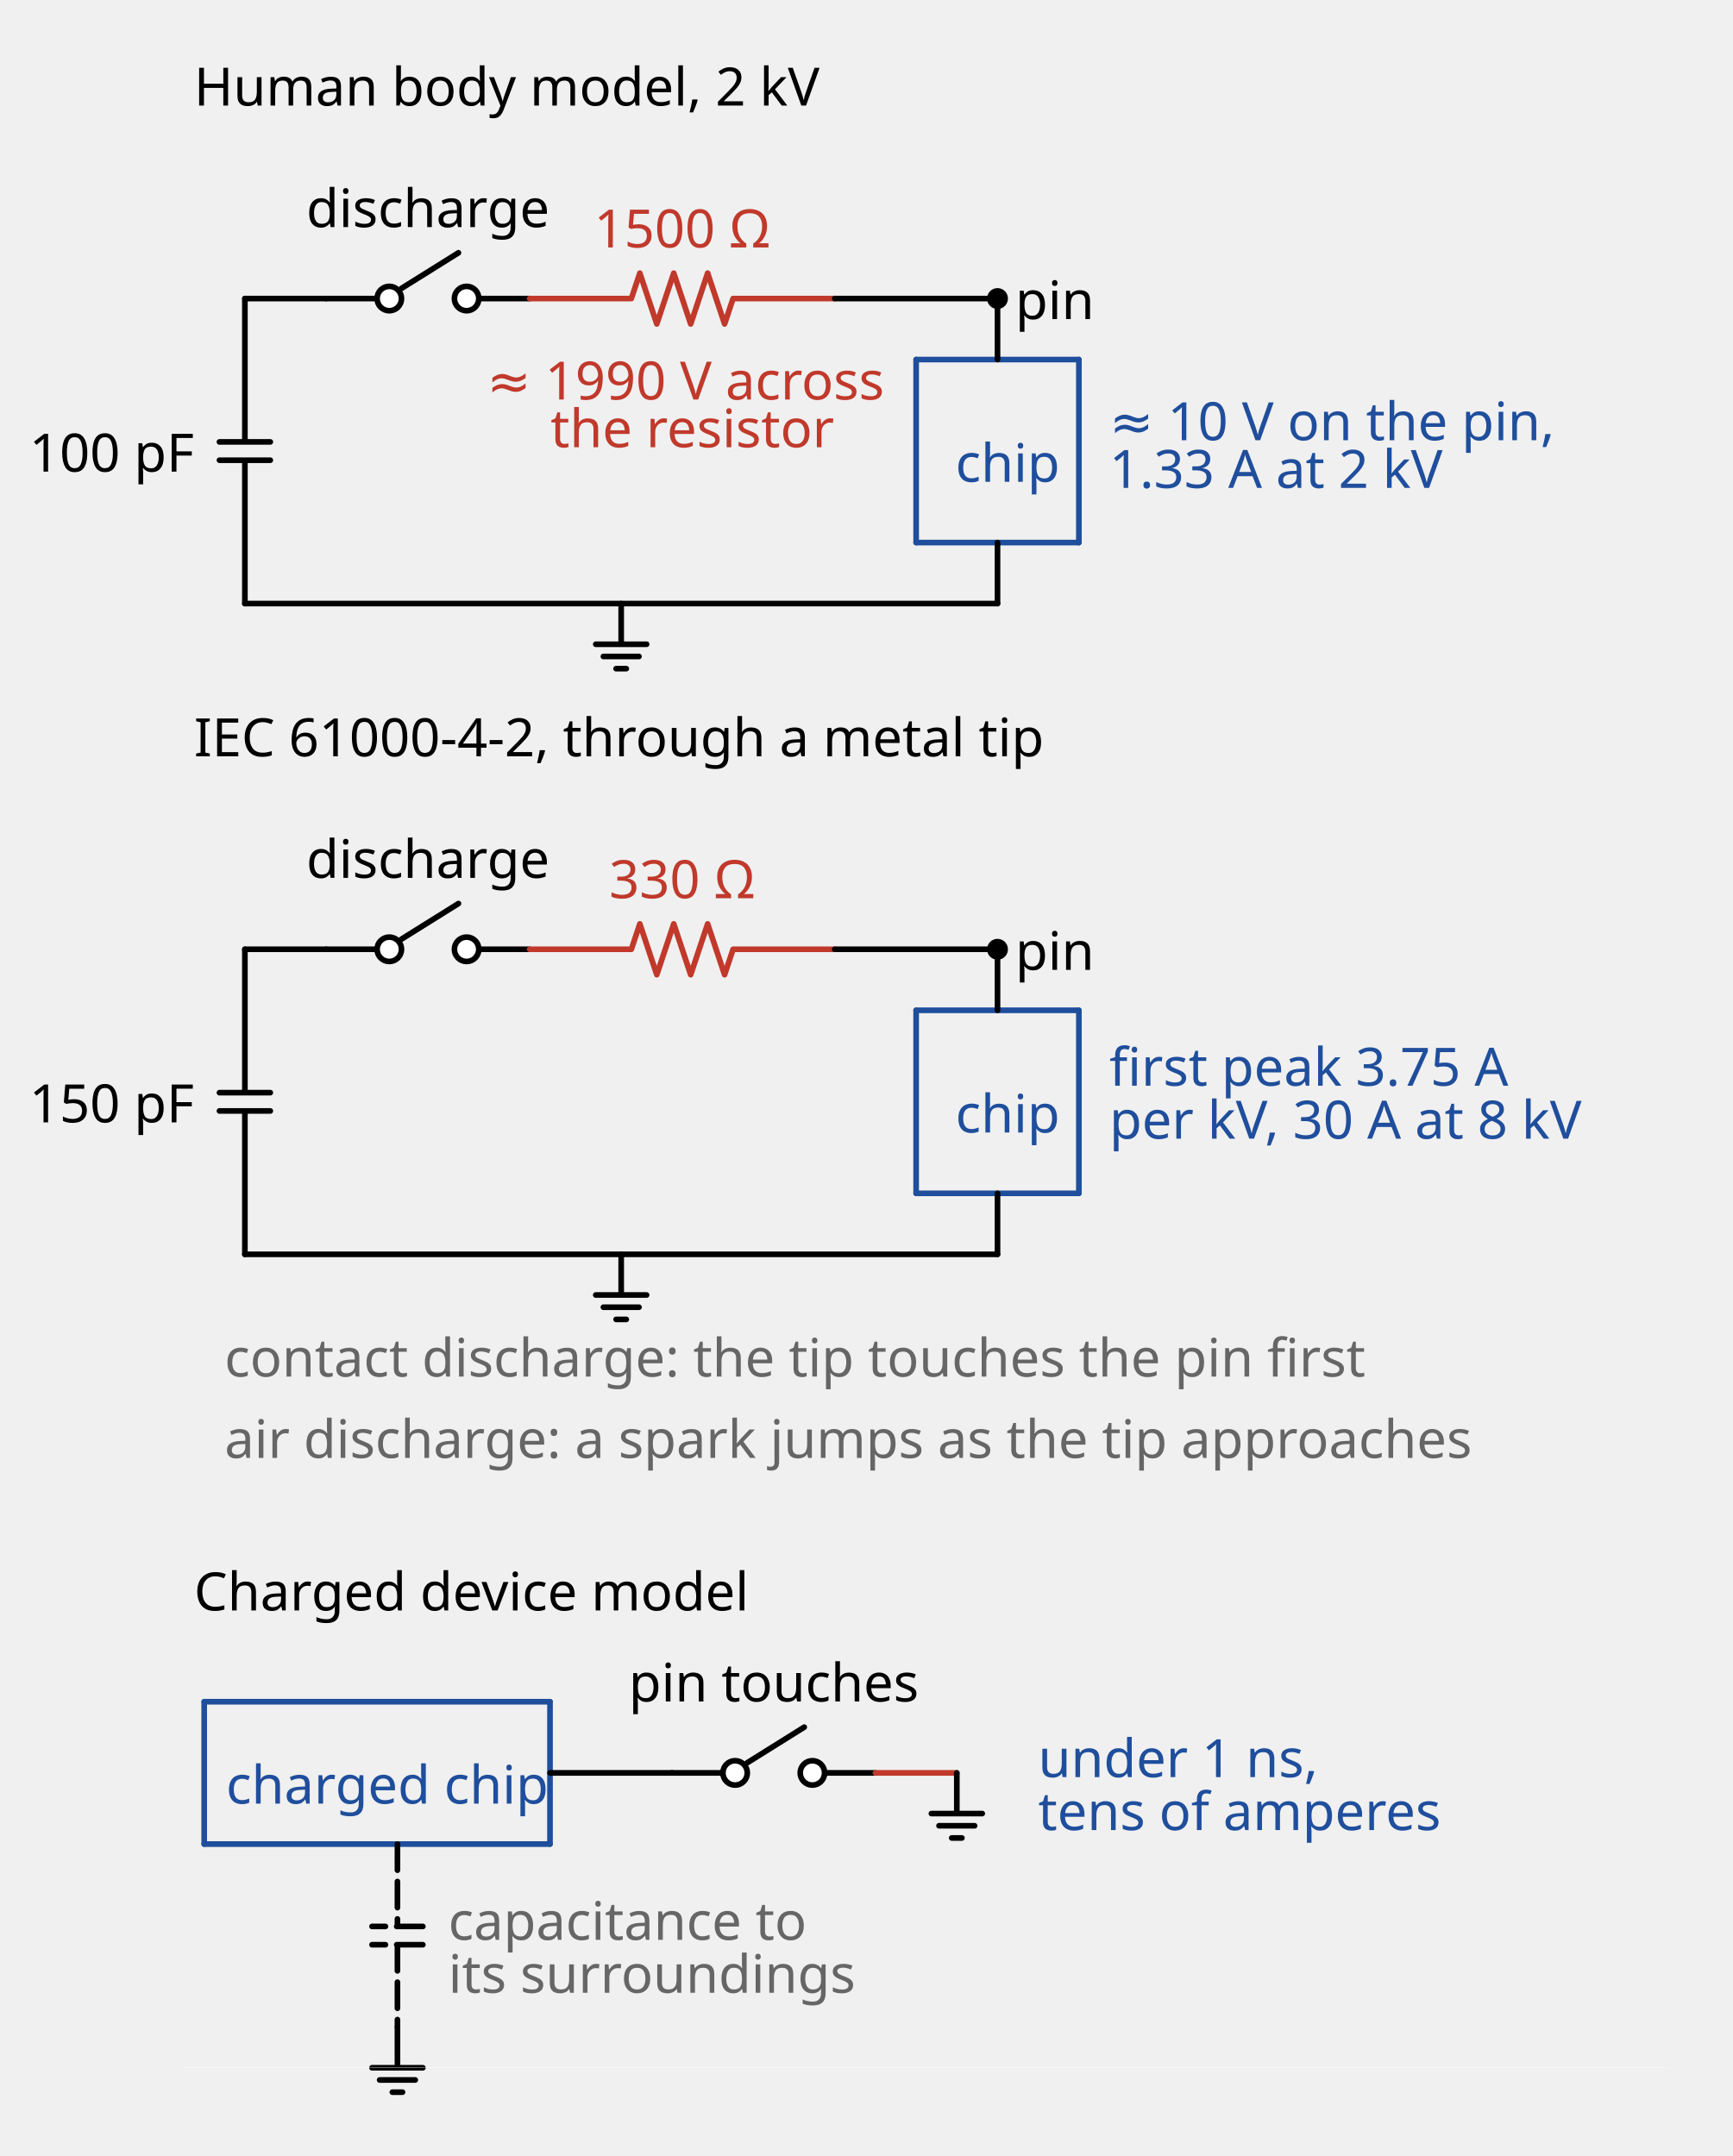
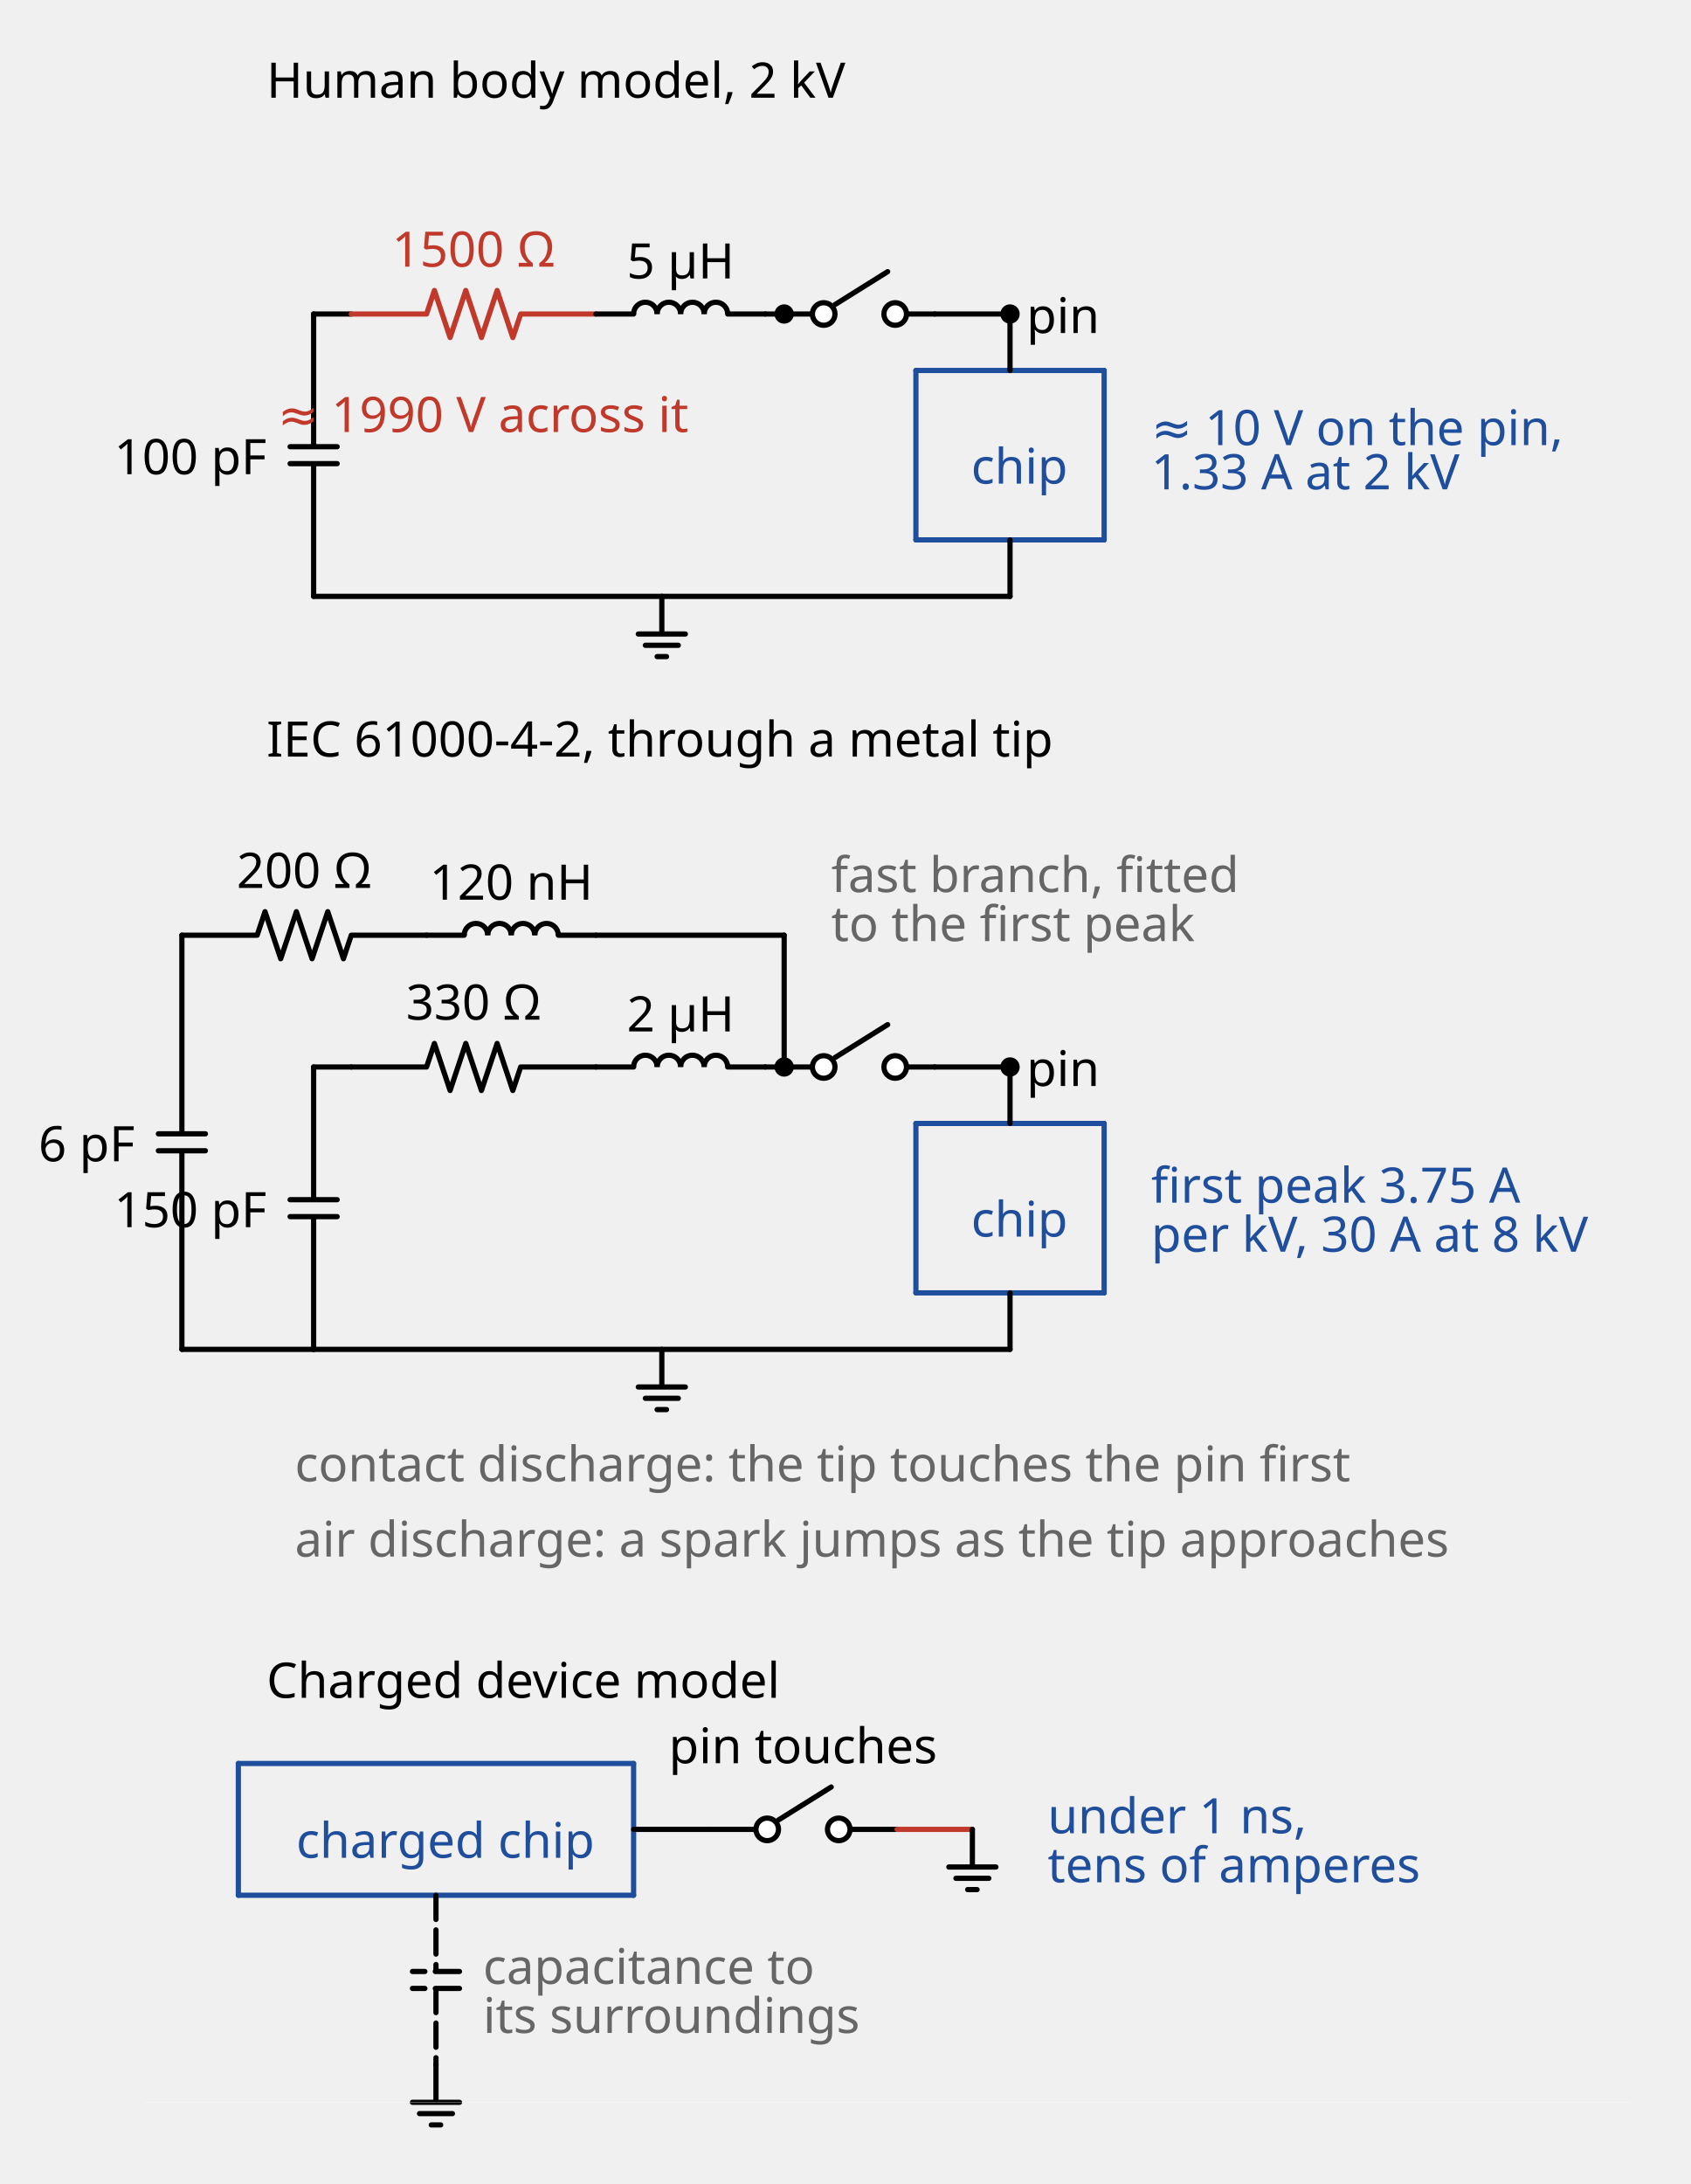
- <svg xmlns="http://www.w3.org/2000/svg" xml:lang="en" height="610.672pt" width="490.624pt" viewBox="-52.064 -430.16 490.624 610.672">
-   <path d="M 17.28,-259.2 L 17.28,-299.808 M 10.08,-299.808 L 24.48,-299.808 M 10.08,-304.992 L 24.48,-304.992 M 17.28,-304.992 L 17.28,-345.6" style="stroke:black;fill:none;stroke-width:1.6;stroke-dasharray:-;stroke-linecap:round;stroke-linejoin:round;" />
-   <path d="M 17.28,-345.6 L 28.8,-345.6 L 40.32,-345.6" style="stroke:black;fill:none;stroke-width:1.6;stroke-dasharray:-;stroke-linecap:round;stroke-linejoin:round;" />
-   <path d="M 40.32,-345.6 L 54.72,-345.6 M 61.632,-348.48 L 77.76,-358.56 M 83.52,-345.6 L 97.92,-345.6" style="stroke:black;fill:none;stroke-width:1.6;stroke-dasharray:-;stroke-linecap:round;stroke-linejoin:round;" />
-   <path d="M 97.92,-345.6 L 126.72,-345.6 L 129.12,-352.8 L 133.92,-338.4 L 138.72,-352.8 L 143.52,-338.4 L 148.32,-352.8 L 153.12,-338.4 L 155.52,-345.6 L 184.32,-345.6" style="stroke:#c0392b;fill:none;stroke-width:1.6;stroke-dasharray:-;stroke-linecap:round;stroke-linejoin:round;" />
-   <path d="M 184.32,-345.6 L 207.36,-345.6 L 230.4,-345.6" style="stroke:black;fill:none;stroke-width:1.6;stroke-dasharray:-;stroke-linecap:round;stroke-linejoin:round;" />
-   <path d="M 207.36,-276.48 L 230.4,-276.48 L 253.44,-276.48" style="stroke:#1f4e9c;fill:none;stroke-width:1.6;stroke-dasharray:-;stroke-linecap:round;stroke-linejoin:round;" />
-   <path d="M 253.44,-276.48 L 253.44,-302.4 L 253.44,-328.32" style="stroke:#1f4e9c;fill:none;stroke-width:1.6;stroke-dasharray:-;stroke-linecap:round;stroke-linejoin:round;" />
-   <path d="M 253.44,-328.32 L 230.4,-328.32 L 207.36,-328.32" style="stroke:#1f4e9c;fill:none;stroke-width:1.6;stroke-dasharray:-;stroke-linecap:round;stroke-linejoin:round;" />
-   <path d="M 207.36,-328.32 L 207.36,-302.4 L 207.36,-276.48" style="stroke:#1f4e9c;fill:none;stroke-width:1.6;stroke-dasharray:-;stroke-linecap:round;stroke-linejoin:round;" />
-   <path d="M 230.4,-345.6 L 230.4,-336.96 L 230.4,-328.32" style="stroke:black;fill:none;stroke-width:1.6;stroke-dasharray:-;stroke-linecap:round;stroke-linejoin:round;" />
-   <path d="M 230.4,-276.48 L 230.4,-267.84 L 230.4,-259.2" style="stroke:black;fill:none;stroke-width:1.6;stroke-dasharray:-;stroke-linecap:round;stroke-linejoin:round;" />
-   <path d="M 17.28,-259.2 L 123.84,-259.2 L 230.4,-259.2" style="stroke:black;fill:none;stroke-width:1.6;stroke-dasharray:-;stroke-linecap:round;stroke-linejoin:round;" />
-   <path d="M 123.84,-259.2 L 123.84,-247.68 L 116.64,-247.68 L 131.04,-247.68 M 118.8,-244.224 L 128.88,-244.224 M 122.4,-240.768 L 125.28,-240.768" style="stroke:black;fill:none;stroke-width:1.6;stroke-dasharray:-;stroke-linecap:round;stroke-linejoin:round;" />
+ <svg xmlns="http://www.w3.org/2000/svg" xml:lang="en" height="668.272pt" width="517.264pt" viewBox="-78.704 -487.76 517.264 668.272">
+   <path d="M 115.2 -391.68 a 3.6 3.6 0 1 1 7.2 0" style="stroke:black;fill:none;stroke-width:1.6;stroke-dasharray:-;" />
+   <path d="M 122.4 -391.68 a 3.6 3.6 0 1 1 7.2 0" style="stroke:black;fill:none;stroke-width:1.6;stroke-dasharray:-;" />
+   <path d="M 129.6 -391.68 a 3.6 3.6 0 1 1 7.2 0" style="stroke:black;fill:none;stroke-width:1.6;stroke-dasharray:-;" />
+   <path d="M 136.8 -391.68 a 3.6 3.6 0 1 1 7.2 0" style="stroke:black;fill:none;stroke-width:1.6;stroke-dasharray:-;" />
+   <path d="M 115.2 -161.28 a 3.6 3.6 0 1 1 7.2 0" style="stroke:black;fill:none;stroke-width:1.6;stroke-dasharray:-;" />
+   <path d="M 122.4 -161.28 a 3.6 3.6 0 1 1 7.2 0" style="stroke:black;fill:none;stroke-width:1.6;stroke-dasharray:-;" />
+   <path d="M 129.6 -161.28 a 3.6 3.6 0 1 1 7.2 0" style="stroke:black;fill:none;stroke-width:1.6;stroke-dasharray:-;" />
+   <path d="M 136.8 -161.28 a 3.6 3.6 0 1 1 7.2 0" style="stroke:black;fill:none;stroke-width:1.6;stroke-dasharray:-;" />
+   <path d="M 63.36 -201.6 a 3.6 3.6 0 1 1 7.2 0" style="stroke:black;fill:none;stroke-width:1.6;stroke-dasharray:-;" />
+   <path d="M 70.56 -201.6 a 3.6 3.6 0 1 1 7.2 0" style="stroke:black;fill:none;stroke-width:1.6;stroke-dasharray:-;" />
+   <path d="M 77.76 -201.6 a 3.6 3.6 0 1 1 7.2 0" style="stroke:black;fill:none;stroke-width:1.6;stroke-dasharray:-;" />
+   <path d="M 84.96 -201.6 a 3.6 3.6 0 1 1 7.2 0" style="stroke:black;fill:none;stroke-width:1.6;stroke-dasharray:-;" />
+   <path d="M 17.28,-305.28 L 17.28,-345.888 M 10.08,-345.888 L 24.48,-345.888 M 10.08,-351.072 L 24.48,-351.072 M 17.28,-351.072 L 17.28,-391.68" style="stroke:black;fill:none;stroke-width:1.6;stroke-dasharray:-;stroke-linecap:round;stroke-linejoin:round;" />
+   <path d="M 17.28,-391.68 L 23.04,-391.68 L 28.8,-391.68" style="stroke:black;fill:none;stroke-width:1.6;stroke-dasharray:-;stroke-linecap:round;stroke-linejoin:round;" />
+   <path d="M 28.8,-391.68 L 51.84,-391.68 L 54.24,-398.88 L 59.04,-384.48 L 63.84,-398.88 L 68.64,-384.48 L 73.44,-398.88 L 78.24,-384.48 L 80.64,-391.68 L 103.68,-391.68" style="stroke:#c0392b;fill:none;stroke-width:1.6;stroke-dasharray:-;stroke-linecap:round;stroke-linejoin:round;" />
+   <path d="M 103.68,-391.68 L 115.2,-391.68 M 144,-391.68 L 155.52,-391.68" style="stroke:black;fill:none;stroke-width:1.6;stroke-dasharray:-;stroke-linecap:round;stroke-linejoin:round;" />
+   <path d="M 155.52,-391.68 L 158.4,-391.68 L 161.28,-391.68" style="stroke:black;fill:none;stroke-width:1.6;stroke-dasharray:-;stroke-linecap:round;stroke-linejoin:round;" />
+   <path d="M 161.28,-391.68 L 169.92,-391.68 M 176.832,-394.56 L 192.96,-404.64 M 198.72,-391.68 L 207.36,-391.68" style="stroke:black;fill:none;stroke-width:1.6;stroke-dasharray:-;stroke-linecap:round;stroke-linejoin:round;" />
+   <path d="M 207.36,-391.68 L 218.88,-391.68 L 230.4,-391.68" style="stroke:black;fill:none;stroke-width:1.6;stroke-dasharray:-;stroke-linecap:round;stroke-linejoin:round;" />
+   <path d="M 201.6,-322.56 L 230.4,-322.56 L 259.2,-322.56" style="stroke:#1f4e9c;fill:none;stroke-width:1.6;stroke-dasharray:-;stroke-linecap:round;stroke-linejoin:round;" />
+   <path d="M 259.2,-322.56 L 259.2,-348.48 L 259.2,-374.4" style="stroke:#1f4e9c;fill:none;stroke-width:1.6;stroke-dasharray:-;stroke-linecap:round;stroke-linejoin:round;" />
+   <path d="M 259.2,-374.4 L 230.4,-374.4 L 201.6,-374.4" style="stroke:#1f4e9c;fill:none;stroke-width:1.6;stroke-dasharray:-;stroke-linecap:round;stroke-linejoin:round;" />
+   <path d="M 201.6,-374.4 L 201.6,-348.48 L 201.6,-322.56" style="stroke:#1f4e9c;fill:none;stroke-width:1.6;stroke-dasharray:-;stroke-linecap:round;stroke-linejoin:round;" />
+   <path d="M 230.4,-391.68 L 230.4,-383.04 L 230.4,-374.4" style="stroke:black;fill:none;stroke-width:1.6;stroke-dasharray:-;stroke-linecap:round;stroke-linejoin:round;" />
+   <path d="M 230.4,-322.56 L 230.4,-313.92 L 230.4,-305.28" style="stroke:black;fill:none;stroke-width:1.6;stroke-dasharray:-;stroke-linecap:round;stroke-linejoin:round;" />
+   <path d="M 17.28,-305.28 L 123.84,-305.28 L 230.4,-305.28" style="stroke:black;fill:none;stroke-width:1.6;stroke-dasharray:-;stroke-linecap:round;stroke-linejoin:round;" />
+   <path d="M 123.84,-305.28 L 123.84,-293.76 L 116.64,-293.76 L 131.04,-293.76 M 118.8,-290.304 L 128.88,-290.304 M 122.4,-286.848 L 125.28,-286.848" style="stroke:black;fill:none;stroke-width:1.6;stroke-dasharray:-;stroke-linecap:round;stroke-linejoin:round;" />
  <path d="M 17.28,-74.88 L 17.28,-115.488 M 10.08,-115.488 L 24.48,-115.488 M 10.08,-120.672 L 24.48,-120.672 M 17.28,-120.672 L 17.28,-161.28" style="stroke:black;fill:none;stroke-width:1.6;stroke-dasharray:-;stroke-linecap:round;stroke-linejoin:round;" />
-   <path d="M 17.28,-161.28 L 28.8,-161.28 L 40.32,-161.28" style="stroke:black;fill:none;stroke-width:1.6;stroke-dasharray:-;stroke-linecap:round;stroke-linejoin:round;" />
-   <path d="M 40.32,-161.28 L 54.72,-161.28 M 61.632,-164.16 L 77.76,-174.24 M 83.52,-161.28 L 97.92,-161.28" style="stroke:black;fill:none;stroke-width:1.6;stroke-dasharray:-;stroke-linecap:round;stroke-linejoin:round;" />
-   <path d="M 97.92,-161.28 L 126.72,-161.28 L 129.12,-168.48 L 133.92,-154.08 L 138.72,-168.48 L 143.52,-154.08 L 148.32,-168.48 L 153.12,-154.08 L 155.52,-161.28 L 184.32,-161.28" style="stroke:#c0392b;fill:none;stroke-width:1.6;stroke-dasharray:-;stroke-linecap:round;stroke-linejoin:round;" />
-   <path d="M 184.32,-161.28 L 207.36,-161.28 L 230.4,-161.28" style="stroke:black;fill:none;stroke-width:1.6;stroke-dasharray:-;stroke-linecap:round;stroke-linejoin:round;" />
-   <path d="M 207.36,-92.16 L 230.4,-92.16 L 253.44,-92.16" style="stroke:#1f4e9c;fill:none;stroke-width:1.6;stroke-dasharray:-;stroke-linecap:round;stroke-linejoin:round;" />
-   <path d="M 253.44,-92.16 L 253.44,-118.08 L 253.44,-144" style="stroke:#1f4e9c;fill:none;stroke-width:1.6;stroke-dasharray:-;stroke-linecap:round;stroke-linejoin:round;" />
-   <path d="M 253.44,-144.0 L 230.4,-144 L 207.36,-144" style="stroke:#1f4e9c;fill:none;stroke-width:1.6;stroke-dasharray:-;stroke-linecap:round;stroke-linejoin:round;" />
-   <path d="M 207.36,-144.0 L 207.36,-118.08 L 207.36,-92.16" style="stroke:#1f4e9c;fill:none;stroke-width:1.6;stroke-dasharray:-;stroke-linecap:round;stroke-linejoin:round;" />
+   <path d="M 17.28,-161.28 L 23.04,-161.28 L 28.8,-161.28" style="stroke:black;fill:none;stroke-width:1.6;stroke-dasharray:-;stroke-linecap:round;stroke-linejoin:round;" />
+   <path d="M 28.8,-161.28 L 51.84,-161.28 L 54.24,-168.48 L 59.04,-154.08 L 63.84,-168.48 L 68.64,-154.08 L 73.44,-168.48 L 78.24,-154.08 L 80.64,-161.28 L 103.68,-161.28" style="stroke:black;fill:none;stroke-width:1.6;stroke-dasharray:-;stroke-linecap:round;stroke-linejoin:round;" />
+   <path d="M 103.68,-161.28 L 115.2,-161.28 M 144,-161.28 L 155.52,-161.28" style="stroke:black;fill:none;stroke-width:1.6;stroke-dasharray:-;stroke-linecap:round;stroke-linejoin:round;" />
+   <path d="M 155.52,-161.28 L 158.4,-161.28 L 161.28,-161.28" style="stroke:black;fill:none;stroke-width:1.6;stroke-dasharray:-;stroke-linecap:round;stroke-linejoin:round;" />
+   <path d="M 161.28,-161.28 L 169.92,-161.28 M 176.832,-164.16 L 192.96,-174.24 M 198.72,-161.28 L 207.36,-161.28" style="stroke:black;fill:none;stroke-width:1.6;stroke-dasharray:-;stroke-linecap:round;stroke-linejoin:round;" />
+   <path d="M 207.36,-161.28 L 218.88,-161.28 L 230.4,-161.28" style="stroke:black;fill:none;stroke-width:1.6;stroke-dasharray:-;stroke-linecap:round;stroke-linejoin:round;" />
+   <path d="M 201.6,-92.16 L 230.4,-92.16 L 259.2,-92.16" style="stroke:#1f4e9c;fill:none;stroke-width:1.6;stroke-dasharray:-;stroke-linecap:round;stroke-linejoin:round;" />
+   <path d="M 259.2,-92.16 L 259.2,-118.08 L 259.2,-144" style="stroke:#1f4e9c;fill:none;stroke-width:1.6;stroke-dasharray:-;stroke-linecap:round;stroke-linejoin:round;" />
+   <path d="M 259.2,-144.0 L 230.4,-144 L 201.6,-144" style="stroke:#1f4e9c;fill:none;stroke-width:1.6;stroke-dasharray:-;stroke-linecap:round;stroke-linejoin:round;" />
+   <path d="M 201.6,-144.0 L 201.6,-118.08 L 201.6,-92.16" style="stroke:#1f4e9c;fill:none;stroke-width:1.6;stroke-dasharray:-;stroke-linecap:round;stroke-linejoin:round;" />
  <path d="M 230.4,-161.28 L 230.4,-152.64 L 230.4,-144" style="stroke:black;fill:none;stroke-width:1.6;stroke-dasharray:-;stroke-linecap:round;stroke-linejoin:round;" />
  <path d="M 230.4,-92.16 L 230.4,-83.52 L 230.4,-74.88" style="stroke:black;fill:none;stroke-width:1.6;stroke-dasharray:-;stroke-linecap:round;stroke-linejoin:round;" />
  <path d="M 17.28,-74.88 L 123.84,-74.88 L 230.4,-74.88" style="stroke:black;fill:none;stroke-width:1.6;stroke-dasharray:-;stroke-linecap:round;stroke-linejoin:round;" />
  <path d="M 123.84,-74.88 L 123.84,-63.36 L 116.64,-63.36 L 131.04,-63.36 M 118.8,-59.904 L 128.88,-59.904 M 122.4,-56.448 L 125.28,-56.448" style="stroke:black;fill:none;stroke-width:1.6;stroke-dasharray:-;stroke-linecap:round;stroke-linejoin:round;" />
-   <path d="M 5.76,92.16 L 54.72,92.16 L 103.68,92.16" style="stroke:#1f4e9c;fill:none;stroke-width:1.6;stroke-dasharray:-;stroke-linecap:round;stroke-linejoin:round;" />
-   <path d="M 103.68,92.16 L 103.68,72 L 103.68,51.84" style="stroke:#1f4e9c;fill:none;stroke-width:1.6;stroke-dasharray:-;stroke-linecap:round;stroke-linejoin:round;" />
-   <path d="M 103.68,51.84 L 54.72,51.84 L 5.76,51.84" style="stroke:#1f4e9c;fill:none;stroke-width:1.6;stroke-dasharray:-;stroke-linecap:round;stroke-linejoin:round;" />
-   <path d="M 5.76,51.84 L 5.76,72 L 5.76,92.16" style="stroke:#1f4e9c;fill:none;stroke-width:1.6;stroke-dasharray:-;stroke-linecap:round;stroke-linejoin:round;" />
-   <path d="M 103.68,72 L 120.96,72 L 138.24,72" style="stroke:black;fill:none;stroke-width:1.6;stroke-dasharray:-;stroke-linecap:round;stroke-linejoin:round;" />
+   <path d="M -23.04,-74.88 L -2.88,-74.88 L 17.28,-74.88" style="stroke:black;fill:none;stroke-width:1.6;stroke-dasharray:-;stroke-linecap:round;stroke-linejoin:round;" />
+   <path d="M -23.04,-74.88 L -23.04,-135.648 M -30.24,-135.648 L -15.84,-135.648 M -30.24,-140.832 L -15.84,-140.832 M -23.04,-140.832 L -23.04,-201.6" style="stroke:black;fill:none;stroke-width:1.6;stroke-dasharray:-;stroke-linecap:round;stroke-linejoin:round;" />
+   <path d="M -23.04,-201.6 L 0,-201.6 L 2.4,-208.8 L 7.2,-194.4 L 12,-208.8 L 16.8,-194.4 L 21.6,-208.8 L 26.4,-194.4 L 28.8,-201.6 L 51.84,-201.6" style="stroke:black;fill:none;stroke-width:1.6;stroke-dasharray:-;stroke-linecap:round;stroke-linejoin:round;" />
+   <path d="M 51.84,-201.6 L 63.36,-201.6 M 92.16,-201.6 L 103.68,-201.6" style="stroke:black;fill:none;stroke-width:1.6;stroke-dasharray:-;stroke-linecap:round;stroke-linejoin:round;" />
+   <path d="M 103.68,-201.6 L 132.48,-201.6 L 161.28,-201.6" style="stroke:black;fill:none;stroke-width:1.6;stroke-dasharray:-;stroke-linecap:round;stroke-linejoin:round;" />
+   <path d="M 161.28,-201.6 L 161.28,-181.44 L 161.28,-161.28" style="stroke:black;fill:none;stroke-width:1.6;stroke-dasharray:-;stroke-linecap:round;stroke-linejoin:round;" />
+   <path d="M -5.76,92.16 L 54.72,92.16 L 115.2,92.16" style="stroke:#1f4e9c;fill:none;stroke-width:1.6;stroke-dasharray:-;stroke-linecap:round;stroke-linejoin:round;" />
+   <path d="M 115.2,92.16 L 115.2,72 L 115.2,51.84" style="stroke:#1f4e9c;fill:none;stroke-width:1.6;stroke-dasharray:-;stroke-linecap:round;stroke-linejoin:round;" />
+   <path d="M 115.2,51.84 L 54.72,51.84 L -5.76,51.84" style="stroke:#1f4e9c;fill:none;stroke-width:1.6;stroke-dasharray:-;stroke-linecap:round;stroke-linejoin:round;" />
+   <path d="M -5.76,51.84 L -5.76,72 L -5.76,92.16" style="stroke:#1f4e9c;fill:none;stroke-width:1.6;stroke-dasharray:-;stroke-linecap:round;stroke-linejoin:round;" />
+   <path d="M 115.2,72 L 126.72,72 L 138.24,72" style="stroke:black;fill:none;stroke-width:1.6;stroke-dasharray:-;stroke-linecap:round;stroke-linejoin:round;" />
  <path d="M 138.24,72 L 152.64,72 M 159.552,69.12 L 175.68,59.04 M 181.44,72 L 195.84,72" style="stroke:black;fill:none;stroke-width:1.6;stroke-dasharray:-;stroke-linecap:round;stroke-linejoin:round;" />
  <path d="M 195.84,72 L 207.36,72 L 218.88,72" style="stroke:#c0392b;fill:none;stroke-width:1.6;stroke-dasharray:-;stroke-linecap:round;stroke-linejoin:round;" />
  <path d="M 218.88,72 L 218.88,83.52 L 211.68,83.52 L 226.08,83.52 M 213.84,86.976 L 223.92,86.976 M 217.44,90.432 L 220.32,90.432" style="stroke:black;fill:none;stroke-width:1.6;stroke-dasharray:-;stroke-linecap:round;stroke-linejoin:round;" />
-   <path d="M 60.48,92.16 L 60.48,115.488 M 67.68,115.488 L 53.28,115.488 M 67.68,120.672 L 53.28,120.672 M 60.48,120.672 L 60.48,144" style="stroke:black;fill:none;stroke-width:1.6;stroke-dasharray:7.4,3.2;stroke-linecap:round;stroke-linejoin:round;" />
-   <path d="M 60.48,144.0 L 60.48,155.52 L 53.28,155.52 L 67.68,155.52 M 55.44,158.976 L 65.52,158.976 M 59.04,162.432 L 61.92,162.432" style="stroke:black;fill:none;stroke-width:1.6;stroke-dasharray:-;stroke-linecap:round;stroke-linejoin:round;" />
-   <path d="M 0.0,155.52 L 210.24,155.52 L 420.48,155.52" style="stroke:white;fill:none;stroke-width:0.1;stroke-dasharray:-;stroke-linecap:round;stroke-linejoin:round;" />
-   <text x="2.88" y="-421.08" dominant-baseline="central" fill="black" font-size="15" font-family="sans" text-anchor="start">
+   <path d="M 54.72,92.16 L 54.72,115.488 M 61.92,115.488 L 47.52,115.488 M 61.92,120.672 L 47.52,120.672 M 54.72,120.672 L 54.72,144" style="stroke:black;fill:none;stroke-width:1.6;stroke-dasharray:7.4,3.2;stroke-linecap:round;stroke-linejoin:round;" />
+   <path d="M 54.72,144.0 L 54.72,155.52 L 47.52,155.52 L 61.92,155.52 M 49.68,158.976 L 59.76,158.976 M 53.28,162.432 L 56.16,162.432" style="stroke:black;fill:none;stroke-width:1.6;stroke-dasharray:-;stroke-linecap:round;stroke-linejoin:round;" />
+   <path d="M -34.56,155.52 L 192.96,155.52 L 420.48,155.52" style="stroke:white;fill:none;stroke-width:0.1;stroke-dasharray:-;stroke-linecap:round;stroke-linejoin:round;" />
+   <text x="2.88" y="-478.68" dominant-baseline="central" fill="black" font-size="15" font-family="sans" text-anchor="start">
    <tspan x="2.88" dy="15">Human body model, 2 kV</tspan>
  </text>
-   <text x="2.88" y="-317.4" dominant-baseline="central" fill="black" font-size="15" font-family="sans" text-anchor="end">
+   <text x="2.88" y="-363.48" dominant-baseline="central" fill="black" font-size="15" font-family="sans" text-anchor="end">
    <tspan x="2.88" dy="15">100 pF</tspan>
  </text>
-   <circle cx="58.176" cy="-345.6" r="3.456" style="stroke:black;fill:white;stroke-width:1.6;stroke-dasharray:-;" />
-   <circle cx="80.064" cy="-345.6" r="3.456" style="stroke:black;fill:white;stroke-width:1.6;stroke-dasharray:-;" />
-   <text x="69.12" y="-376.44" dominant-baseline="ideographic" fill="black" font-size="15" font-family="sans" text-anchor="middle">
-     <tspan x="69.12" dy="15">discharge</tspan>
+   <text x="66.24" y="-416.76" dominant-baseline="ideographic" fill="#c0392b" font-size="15" font-family="sans" text-anchor="middle">
+     <tspan x="66.24" dy="15">1500 Ω</tspan>
  </text>
-   <text x="141.12" y="-370.68" dominant-baseline="ideographic" fill="#c0392b" font-size="15" font-family="sans" text-anchor="middle">
-     <tspan x="141.12" dy="15">1500 Ω</tspan>
+   <text x="129.6" y="-413.16" dominant-baseline="ideographic" fill="black" font-size="15" font-family="sans" text-anchor="middle">
+     <tspan x="129.6" dy="15">5 µH</tspan>
  </text>
-   <text x="233.28" y="-314.52" dominant-baseline="central" fill="#1f4e9c" font-size="15" font-family="sans" text-anchor="middle">
+   <circle cx="173.376" cy="-391.68" r="3.456" style="stroke:black;fill:white;stroke-width:1.6;stroke-dasharray:-;" />
+   <circle cx="195.264" cy="-391.68" r="3.456" style="stroke:black;fill:white;stroke-width:1.6;stroke-dasharray:-;" />
+   <text x="233.28" y="-360.6" dominant-baseline="central" fill="#1f4e9c" font-size="15" font-family="sans" text-anchor="middle">
    <tspan x="233.28" dy="15">chip</tspan>
  </text>
-   <text x="144.0" y="-339.3" dominant-baseline="central" fill="#c0392b" font-size="15" font-family="sans" text-anchor="middle">
-     <tspan x="144.0" dy="15">≈ 1990 V across</tspan>
-     <tspan x="144.0" dy="15">the resistor</tspan>
+   <text x="69.12" y="-377.88" dominant-baseline="central" fill="#c0392b" font-size="15" font-family="sans" text-anchor="middle">
+     <tspan x="69.12" dy="15">≈ 1990 V across it</tspan>
  </text>
-   <text x="262.08" y="-327.78" dominant-baseline="central" fill="#1f4e9c" font-size="15" font-family="sans" text-anchor="start">
-     <tspan x="262.08" dy="15">≈ 10 V on the pin,</tspan>
-     <tspan x="262.08" dy="15">1.33 A at 2 kV</tspan>
+   <text x="273.6" y="-373.86" dominant-baseline="central" fill="#1f4e9c" font-size="15" font-family="sans" text-anchor="start">
+     <tspan x="273.6" dy="15">≈ 10 V on the pin,</tspan>
+     <tspan x="273.6" dy="15">1.33 A at 2 kV</tspan>
  </text>
-   <text x="2.88" y="-236.76" dominant-baseline="central" fill="black" font-size="15" font-family="sans" text-anchor="start">
+   <text x="2.88" y="-277.08" dominant-baseline="central" fill="black" font-size="15" font-family="sans" text-anchor="start">
    <tspan x="2.88" dy="15">IEC 61000-4-2, through a metal tip</tspan>
  </text>
  <text x="2.88" y="-133.08" dominant-baseline="central" fill="black" font-size="15" font-family="sans" text-anchor="end">
    <tspan x="2.88" dy="15">150 pF</tspan>
  </text>
-   <circle cx="58.176" cy="-161.28" r="3.456" style="stroke:black;fill:white;stroke-width:1.6;stroke-dasharray:-;" />
-   <circle cx="80.064" cy="-161.28" r="3.456" style="stroke:black;fill:white;stroke-width:1.6;stroke-dasharray:-;" />
-   <text x="69.12" y="-192.12" dominant-baseline="ideographic" fill="black" font-size="15" font-family="sans" text-anchor="middle">
-     <tspan x="69.12" dy="15">discharge</tspan>
+   <text x="66.24" y="-186.36" dominant-baseline="ideographic" fill="black" font-size="15" font-family="sans" text-anchor="middle">
+     <tspan x="66.24" dy="15">330 Ω</tspan>
  </text>
-   <text x="141.12" y="-186.36" dominant-baseline="ideographic" fill="#c0392b" font-size="15" font-family="sans" text-anchor="middle">
-     <tspan x="141.12" dy="15">330 Ω</tspan>
+   <text x="129.6" y="-182.76" dominant-baseline="ideographic" fill="black" font-size="15" font-family="sans" text-anchor="middle">
+     <tspan x="129.6" dy="15">2 µH</tspan>
  </text>
+   <circle cx="173.376" cy="-161.28" r="3.456" style="stroke:black;fill:white;stroke-width:1.6;stroke-dasharray:-;" />
+   <circle cx="195.264" cy="-161.28" r="3.456" style="stroke:black;fill:white;stroke-width:1.6;stroke-dasharray:-;" />
  <text x="233.28" y="-130.2" dominant-baseline="central" fill="#1f4e9c" font-size="15" font-family="sans" text-anchor="middle">
    <tspan x="233.28" dy="15">chip</tspan>
  </text>
-   <text x="262.08" y="-143.46" dominant-baseline="central" fill="#1f4e9c" font-size="15" font-family="sans" text-anchor="start">
-     <tspan x="262.08" dy="15">first peak 3.75 A</tspan>
-     <tspan x="262.08" dy="15">per kV, 30 A at 8 kV</tspan>
+   <text x="-37.44" y="-153.24" dominant-baseline="central" fill="black" font-size="15" font-family="sans" text-anchor="end">
+     <tspan x="-37.44" dy="15">6 pF</tspan>
  </text>
-   <text x="11.52" y="-61.08" dominant-baseline="central" fill="#666666" font-size="15" font-family="sans" text-anchor="start">
+   <text x="14.4" y="-226.68" dominant-baseline="ideographic" fill="black" font-size="15" font-family="sans" text-anchor="middle">
+     <tspan x="14.4" dy="15">200 Ω</tspan>
+   </text>
+   <text x="77.76" y="-223.08" dominant-baseline="ideographic" fill="black" font-size="15" font-family="sans" text-anchor="middle">
+     <tspan x="77.76" dy="15">120 nH</tspan>
+   </text>
+   <text x="175.68" y="-235.62" dominant-baseline="central" fill="#666666" font-size="15" font-family="sans" text-anchor="start">
+     <tspan x="175.68" dy="15">fast branch, fitted</tspan>
+     <tspan x="175.68" dy="15">to the first peak</tspan>
+   </text>
+   <text x="273.6" y="-140.58" dominant-baseline="central" fill="#1f4e9c" font-size="15" font-family="sans" text-anchor="start">
+     <tspan x="273.6" dy="15">first peak 3.75 A</tspan>
+     <tspan x="273.6" dy="15">per kV, 30 A at 8 kV</tspan>
+   </text>
+   <text x="11.52" y="-55.32" dominant-baseline="central" fill="#666666" font-size="15" font-family="sans" text-anchor="start">
    <tspan x="11.52" dy="15">contact discharge: the tip touches the pin first</tspan>
  </text>
-   <text x="11.52" y="-38.04" dominant-baseline="central" fill="#666666" font-size="15" font-family="sans" text-anchor="start">
+   <text x="11.52" y="-32.28" dominant-baseline="central" fill="#666666" font-size="15" font-family="sans" text-anchor="start">
    <tspan x="11.52" dy="15">air discharge: a spark jumps as the tip approaches</tspan>
  </text>
-   <text x="2.88" y="5.16" dominant-baseline="central" fill="black" font-size="15" font-family="sans" text-anchor="start">
+   <text x="2.88" y="10.92" dominant-baseline="central" fill="black" font-size="15" font-family="sans" text-anchor="start">
    <tspan x="2.88" dy="15">Charged device model</tspan>
  </text>
  <text x="57.6" y="59.88" dominant-baseline="central" fill="#1f4e9c" font-size="15" font-family="sans" text-anchor="middle">
    <tspan x="57.6" dy="15">charged chip</tspan>
  </text>
  <circle cx="156.096" cy="72" r="3.456" style="stroke:black;fill:white;stroke-width:1.6;stroke-dasharray:-;" />
  <circle cx="177.984" cy="72" r="3.456" style="stroke:black;fill:white;stroke-width:1.6;stroke-dasharray:-;" />
  <text x="167.04" y="41.16" dominant-baseline="ideographic" fill="black" font-size="15" font-family="sans" text-anchor="middle">
    <tspan x="167.04" dy="15">pin touches</tspan>
  </text>
-   <text x="74.88" y="98.46" dominant-baseline="central" fill="#666666" font-size="15" font-family="sans" text-anchor="start">
-     <tspan x="74.88" dy="15">capacitance to</tspan>
-     <tspan x="74.88" dy="15">its surroundings</tspan>
+   <text x="69.12" y="98.46" dominant-baseline="central" fill="#666666" font-size="15" font-family="sans" text-anchor="start">
+     <tspan x="69.12" dy="15">capacitance to</tspan>
+     <tspan x="69.12" dy="15">its surroundings</tspan>
  </text>
  <text x="241.92" y="52.38" dominant-baseline="central" fill="#1f4e9c" font-size="15" font-family="sans" text-anchor="start">
    <tspan x="241.92" dy="15">under 1 ns,</tspan>
    <tspan x="241.92" dy="15">tens of amperes</tspan>
  </text>
-   <circle cx="230.4" cy="-345.6" r="2.16" style="stroke:black;fill:black;stroke-width:1.6;stroke-dasharray:-;" />
-   <text x="235.44" y="-360.6" dominant-baseline="central" fill="black" font-size="15" font-family="sans" text-anchor="start">
+   <circle cx="161.28" cy="-391.68" r="2.16" style="stroke:black;fill:black;stroke-width:1.6;stroke-dasharray:-;" />
+   <circle cx="230.4" cy="-391.68" r="2.16" style="stroke:black;fill:black;stroke-width:1.6;stroke-dasharray:-;" />
+   <text x="235.44" y="-406.68" dominant-baseline="central" fill="black" font-size="15" font-family="sans" text-anchor="start">
    <tspan x="235.44" dy="15">pin</tspan>
  </text>
+   <circle cx="161.28" cy="-161.28" r="2.16" style="stroke:black;fill:black;stroke-width:1.6;stroke-dasharray:-;" />
  <circle cx="230.4" cy="-161.28" r="2.16" style="stroke:black;fill:black;stroke-width:1.6;stroke-dasharray:-;" />
  <text x="235.44" y="-176.28" dominant-baseline="central" fill="black" font-size="15" font-family="sans" text-anchor="start">
    <tspan x="235.44" dy="15">pin</tspan>
  </text>
</svg>
